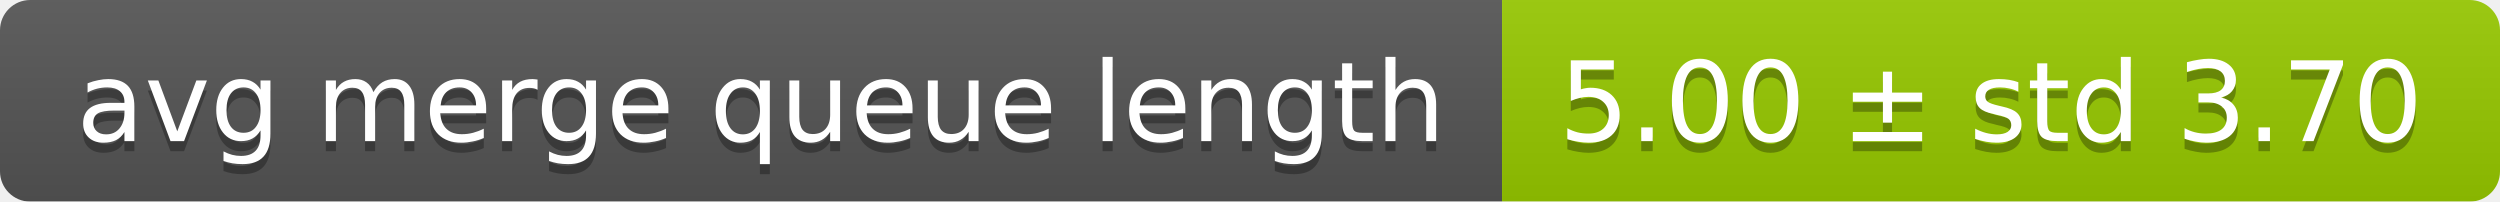
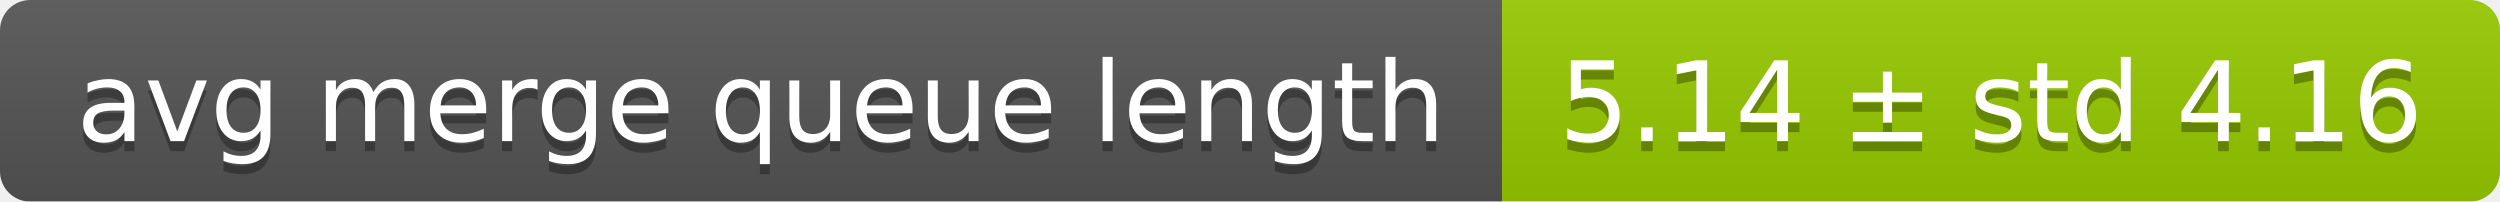
<svg xmlns="http://www.w3.org/2000/svg" width="248" height="20">
  <linearGradient id="smooth" x2="0" y2="100%">
    <stop offset="0" stop-color="#bbb" stop-opacity=".1" />
    <stop offset="1" stop-opacity=".1" />
  </linearGradient>
  <mask id="round">
    <rect width="248" height="20" rx="3" fill="#fff" />
  </mask>
  <g mask="url(#round)">
    <rect width="149" height="20" fill="#555" />
    <rect x="149" width="99" height="20" fill="#97ca00" />
    <rect width="248" height="20" fill="url(#smooth)" />
  </g>
  <g fill="#fff" text-anchor="middle" font-family="DejaVu Sans,Verdana,Geneva,sans-serif" font-size="11">
    <text x="75.5" y="15" fill="#010101" fill-opacity=".3">avg merge queue length</text>
    <text x="75.5" y="14">avg merge queue length</text>
-     <text x="197.5" y="15" fill="#010101" fill-opacity=".3">5.00 ± std 3.70</text>
-     <text x="197.5" y="14">5.00 ± std 3.70</text>
+     <text x="197.5" y="15" fill="#010101" fill-opacity=".3">5.14 ± std 4.16</text>
+     <text x="197.5" y="14">5.14 ± std 4.16</text>
  </g>
</svg>
